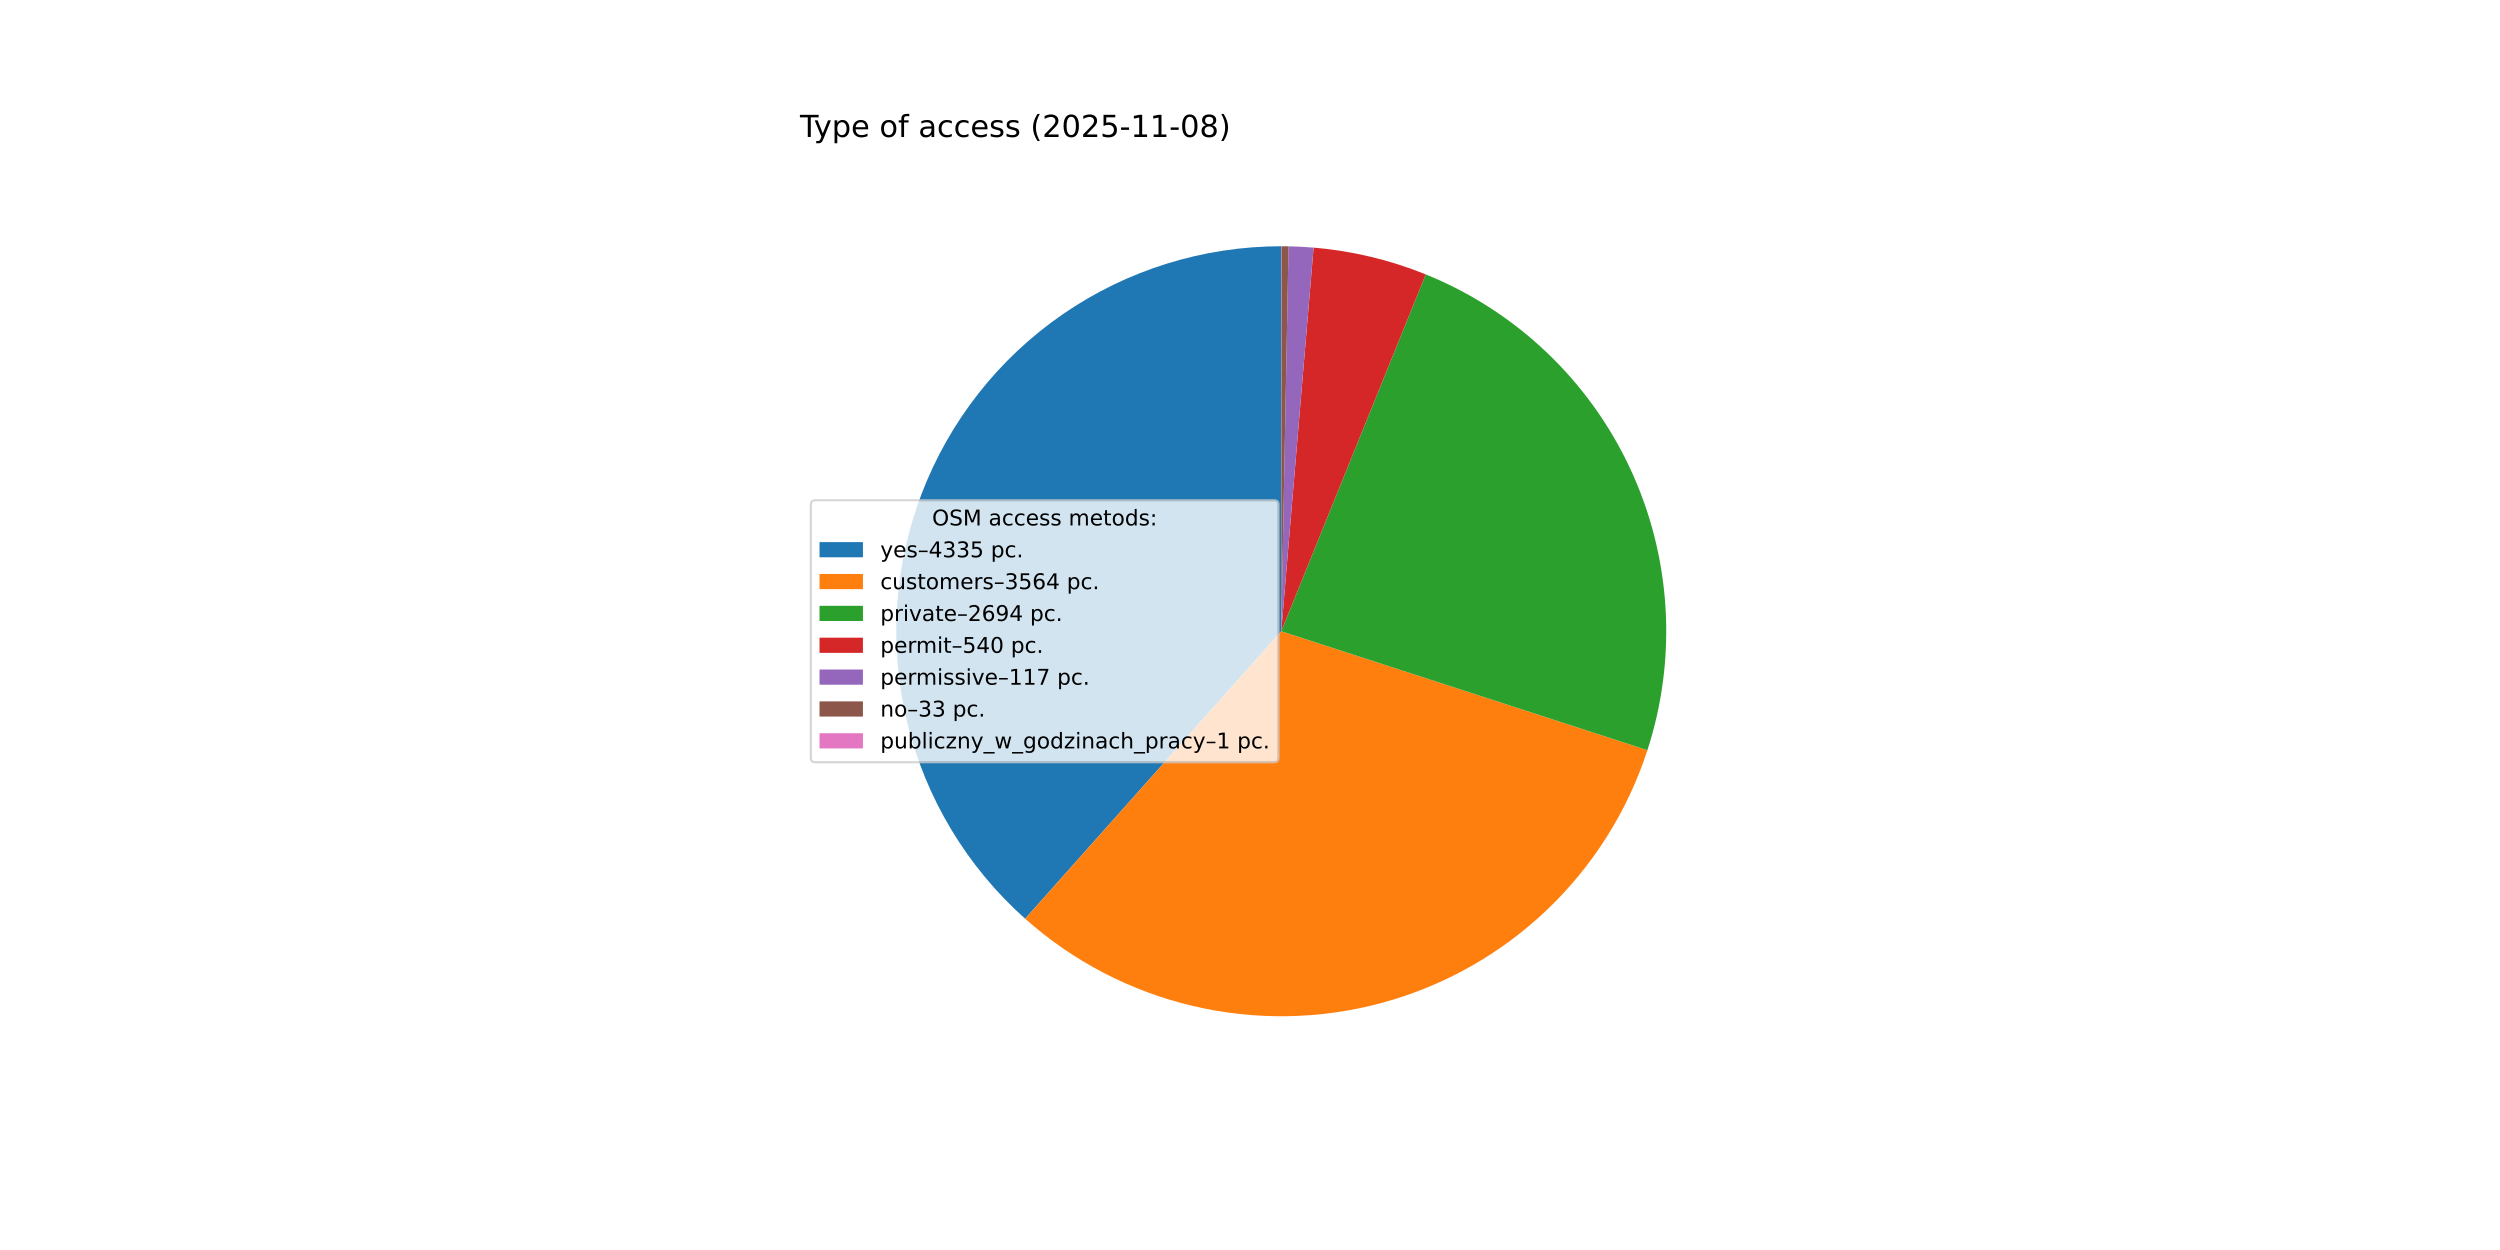
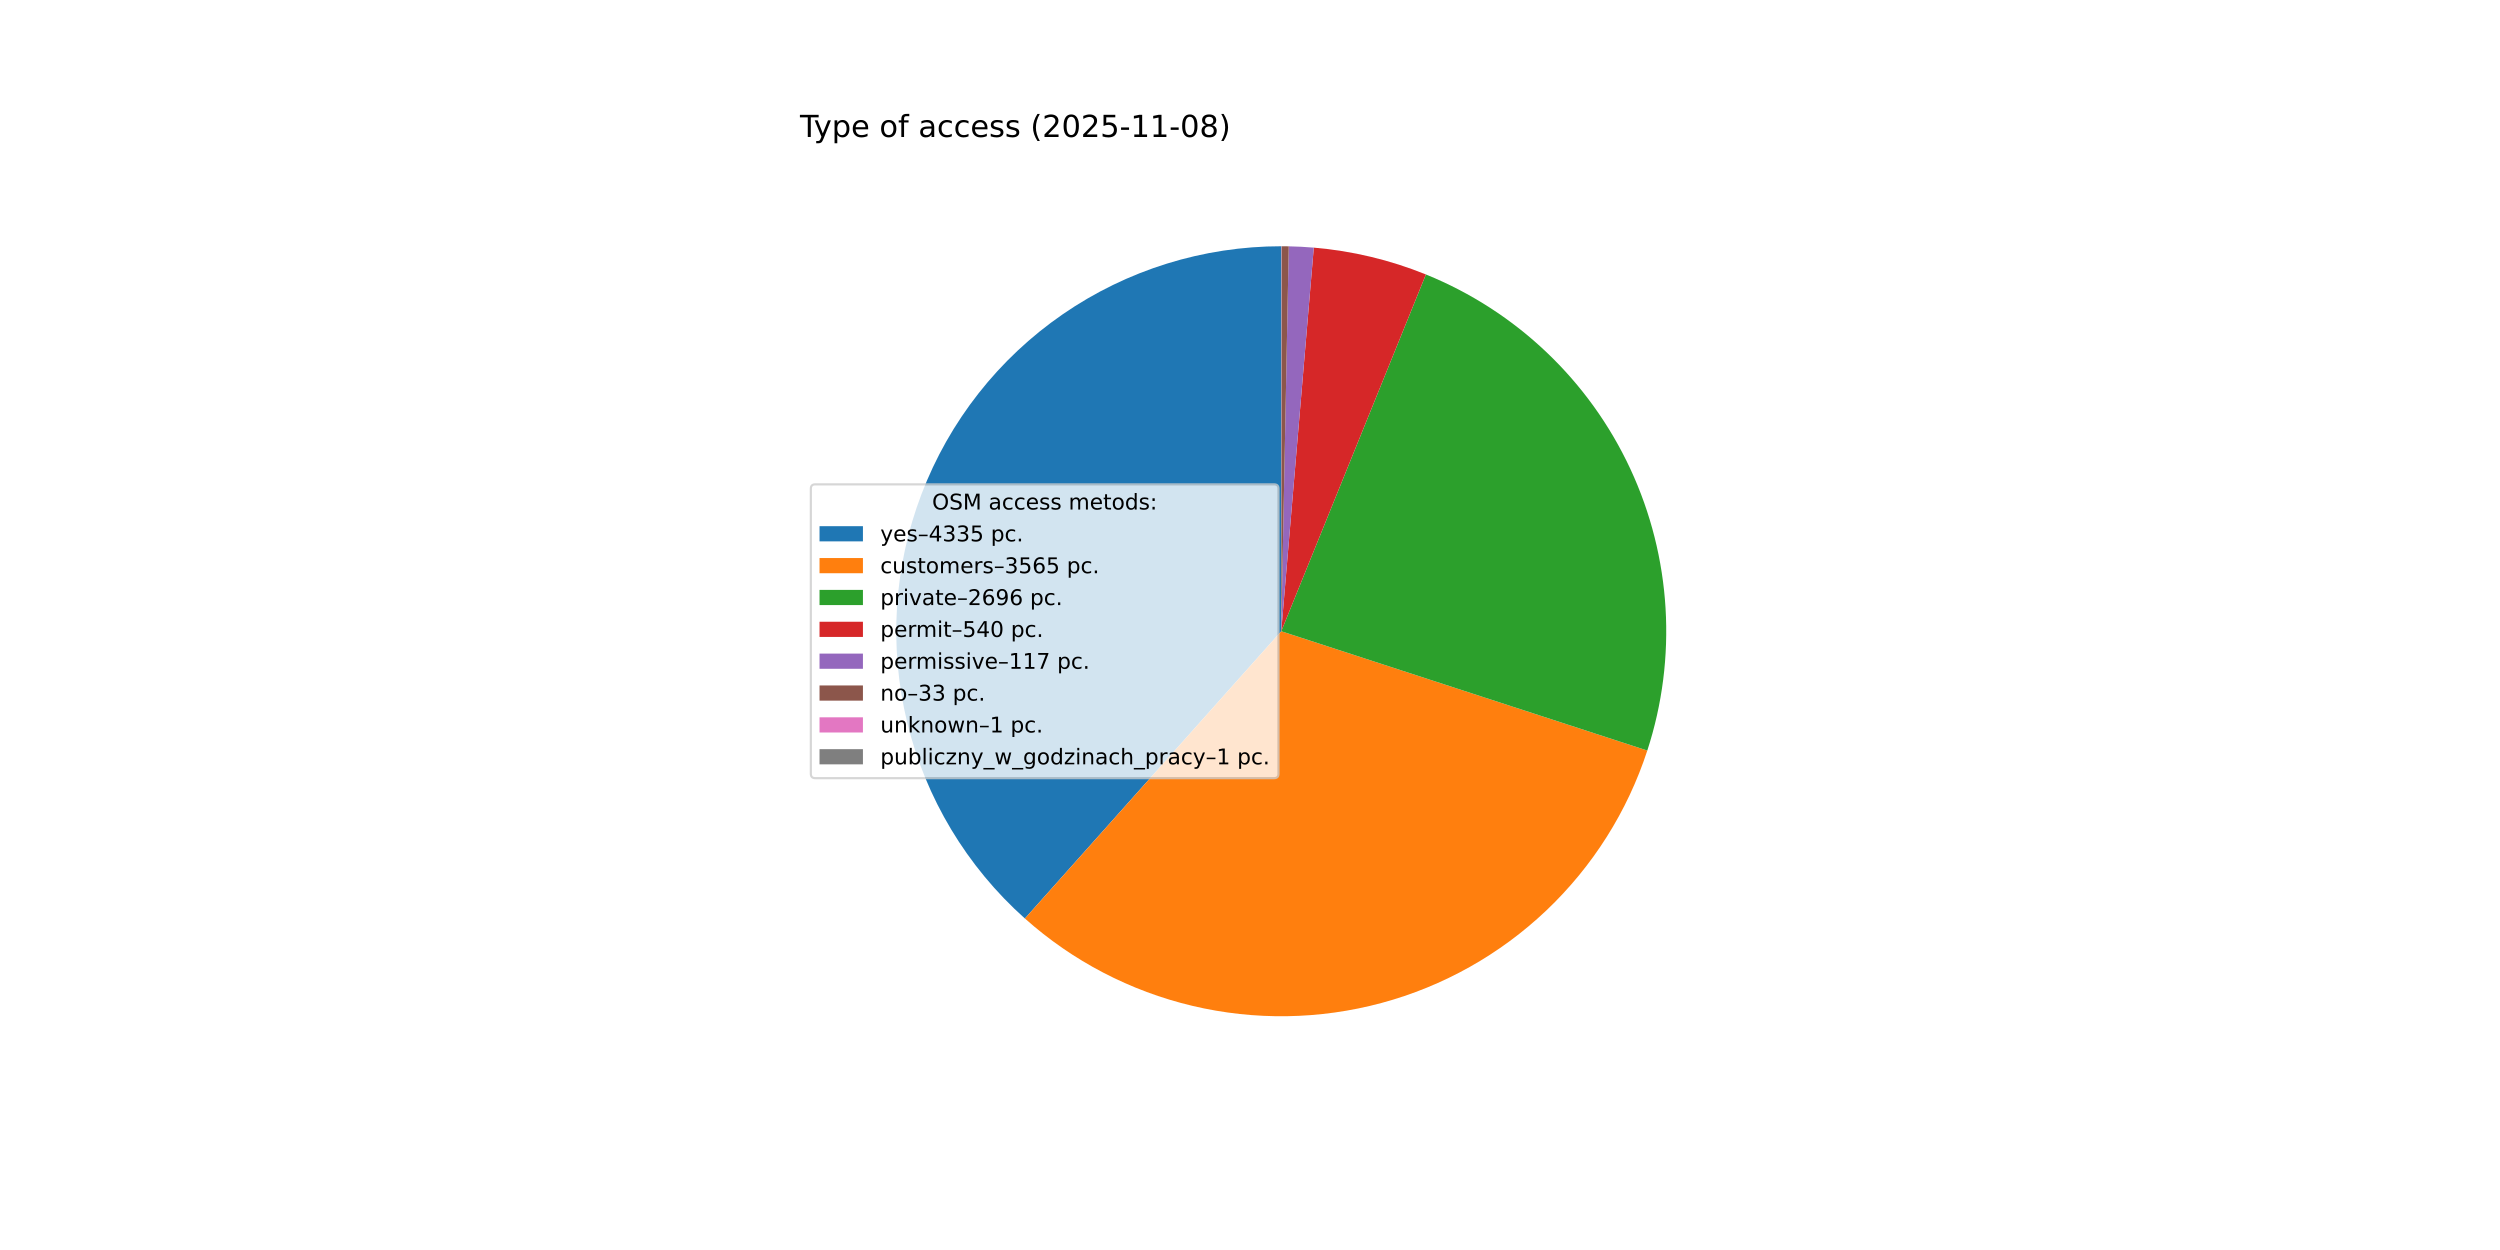
<svg xmlns="http://www.w3.org/2000/svg" xmlns:xlink="http://www.w3.org/1999/xlink" width="1152pt" height="576pt" viewBox="0 0 1152 576" version="1.1">
  <defs>
    <style type="text/css">*{stroke-linejoin: round; stroke-linecap: butt}</style>
  </defs>
  <g id="figure_1">
    <g id="patch_1">
      <path d="M 0 576  L 1152 576  L 1152 0  L 0 0  z " style="fill: #ffffff" />
    </g>
    <g id="axes_1">
      <g id="patch_2">
-         <path d="M 590.4 113.472  C 554.446 113.472 519.327 124.402 489.722 144.806  C 460.118 165.21 437.405 194.139 424.608 227.739  C 411.812 261.34 409.527 298.049 418.059 332.977  C 426.59 367.904 445.542 399.427 472.388 423.344  L 590.4 290.88  z " style="fill: #1f77b4" />
+         <path d="M 590.4 113.472  C 554.458 113.472 519.352 124.394 489.754 144.784  C 460.156 165.175 437.442 194.086 424.635 227.669  C 411.829 261.251 409.526 297.946 418.032 332.866  C 426.538 367.787 445.459 399.311 472.274 423.243  L 590.4 290.88  z " style="fill: #1f77b4" />
      </g>
      <g id="patch_3">
-         <path d="M 472.388 423.344  C 494.406 442.96 520.971 456.78 549.672 463.55  C 578.373 470.32 608.314 469.828 636.778 462.119  C 665.241 454.41 691.338 439.725 712.7 419.396  C 734.062 399.067 750.022 373.73 759.131 345.683  L 590.4 290.88  z " style="fill: #ff7f0e" />
+         <path d="M 472.274 423.243  C 494.274 442.876 520.825 456.718 549.518 463.513  C 578.211 470.308 608.15 469.844 636.619 462.162  C 665.087 454.48 691.196 439.82 712.576 419.514  C 733.956 399.207 749.939 373.887 759.076 345.852  L 590.4 290.88  z " style="fill: #ff7f0e" />
      </g>
      <g id="patch_4">
-         <path d="M 759.131 345.683  C 772.991 303.01 770.16 256.629 751.212 215.959  C 732.264 175.289 698.575 143.283 656.988 126.443  L 590.4 290.88  z " style="fill: #2ca02c" />
+         <path d="M 759.076 345.852  C 772.984 303.176 770.191 256.773 751.265 216.073  C 732.338 175.374 698.654 143.336 657.058 126.471  L 590.4 290.88  z " style="fill: #2ca02c" />
      </g>
      <g id="patch_5">
-         <path d="M 656.988 126.443  C 648.744 123.104 640.26 120.39 631.608 118.324  C 622.957 116.258 614.162 114.846 605.299 114.099  L 590.4 290.88  z " style="fill: #d62728" />
+         <path d="M 657.058 126.471  C 648.817 123.13 640.338 120.413 631.69 118.344  C 623.043 116.274 614.252 114.858 605.392 114.107  L 590.4 290.88  z " style="fill: #d62728" />
      </g>
      <g id="patch_6">
-         <path d="M 605.299 114.099  C 603.379 113.937 601.457 113.806 599.533 113.707  C 597.61 113.608 595.684 113.54 593.758 113.504  L 590.4 290.88  z " style="fill: #9467bd" />
+         <path d="M 605.392 114.107  C 603.473 113.944 601.552 113.812 599.629 113.712  C 597.706 113.612 595.781 113.543 593.856 113.506  L 590.4 290.88  z " style="fill: #9467bd" />
      </g>
      <g id="patch_7">
-         <path d="M 593.758 113.504  C 593.215 113.493 592.672 113.486 592.129 113.48  C 591.585 113.475 591.042 113.472 590.499 113.472  L 590.4 290.88  z " style="fill: #8c564b" />
+         <path d="M 593.856 113.506  C 593.313 113.495 592.77 113.487 592.227 113.481  C 591.684 113.476 591.14 113.473 590.597 113.472  L 590.4 290.88  z " style="fill: #8c564b" />
      </g>
      <g id="patch_8">
-         <path d="M 590.499 113.472  C 590.482 113.472 590.466 113.472 590.449 113.472  C 590.433 113.472 590.416 113.472 590.4 113.472  L 590.4 290.88  z " style="fill: #e377c2" />
+         <path d="M 590.597 113.472  C 590.581 113.472 590.564 113.472 590.548 113.472  C 590.532 113.472 590.515 113.472 590.499 113.472  L 590.4 290.88  z " style="fill: #e377c2" />
+       </g>
+       <g id="patch_9">
+         <path d="M 590.499 113.472  C 590.482 113.472 590.466 113.472 590.449 113.472  C 590.433 113.472 590.416 113.472 590.4 113.472  L 590.4 290.88  z " style="fill: #7f7f7f" />
      </g>
      <g id="matplotlib.axis_1" />
      <g id="matplotlib.axis_2" />
      <g id="text_1">
        <g transform="translate(368.64 63.12) scale(0.14 -0.14)">
          <defs>
            <path id="DejaVuSans-54" d="M -19 4666  L 3928 4666  L 3928 4134  L 2272 4134  L 2272 0  L 1638 0  L 1638 4134  L -19 4134  L -19 4666  z " transform="scale(0.015625)" />
            <path id="DejaVuSans-79" d="M 2059 -325  Q 1816 -950 1584 -1140  Q 1353 -1331 966 -1331  L 506 -1331  L 506 -850  L 844 -850  Q 1081 -850 1212 -737  Q 1344 -625 1503 -206  L 1606 56  L 191 3500  L 800 3500  L 1894 763  L 2988 3500  L 3597 3500  L 2059 -325  z " transform="scale(0.015625)" />
            <path id="DejaVuSans-70" d="M 1159 525  L 1159 -1331  L 581 -1331  L 581 3500  L 1159 3500  L 1159 2969  Q 1341 3281 1617 3432  Q 1894 3584 2278 3584  Q 2916 3584 3314 3078  Q 3713 2572 3713 1747  Q 3713 922 3314 415  Q 2916 -91 2278 -91  Q 1894 -91 1617 61  Q 1341 213 1159 525  z M 3116 1747  Q 3116 2381 2855 2742  Q 2594 3103 2138 3103  Q 1681 3103 1420 2742  Q 1159 2381 1159 1747  Q 1159 1113 1420 752  Q 1681 391 2138 391  Q 2594 391 2855 752  Q 3116 1113 3116 1747  z " transform="scale(0.015625)" />
            <path id="DejaVuSans-65" d="M 3597 1894  L 3597 1613  L 953 1613  Q 991 1019 1311 708  Q 1631 397 2203 397  Q 2534 397 2845 478  Q 3156 559 3463 722  L 3463 178  Q 3153 47 2828 -22  Q 2503 -91 2169 -91  Q 1331 -91 842 396  Q 353 884 353 1716  Q 353 2575 817 3079  Q 1281 3584 2069 3584  Q 2775 3584 3186 3129  Q 3597 2675 3597 1894  z M 3022 2063  Q 3016 2534 2758 2815  Q 2500 3097 2075 3097  Q 1594 3097 1305 2825  Q 1016 2553 972 2059  L 3022 2063  z " transform="scale(0.015625)" />
            <path id="DejaVuSans-20" transform="scale(0.015625)" />
            <path id="DejaVuSans-6f" d="M 1959 3097  Q 1497 3097 1228 2736  Q 959 2375 959 1747  Q 959 1119 1226 758  Q 1494 397 1959 397  Q 2419 397 2687 759  Q 2956 1122 2956 1747  Q 2956 2369 2687 2733  Q 2419 3097 1959 3097  z M 1959 3584  Q 2709 3584 3137 3096  Q 3566 2609 3566 1747  Q 3566 888 3137 398  Q 2709 -91 1959 -91  Q 1206 -91 779 398  Q 353 888 353 1747  Q 353 2609 779 3096  Q 1206 3584 1959 3584  z " transform="scale(0.015625)" />
            <path id="DejaVuSans-66" d="M 2375 4863  L 2375 4384  L 1825 4384  Q 1516 4384 1395 4259  Q 1275 4134 1275 3809  L 1275 3500  L 2222 3500  L 2222 3053  L 1275 3053  L 1275 0  L 697 0  L 697 3053  L 147 3053  L 147 3500  L 697 3500  L 697 3744  Q 697 4328 969 4595  Q 1241 4863 1831 4863  L 2375 4863  z " transform="scale(0.015625)" />
            <path id="DejaVuSans-61" d="M 2194 1759  Q 1497 1759 1228 1600  Q 959 1441 959 1056  Q 959 750 1161 570  Q 1363 391 1709 391  Q 2188 391 2477 730  Q 2766 1069 2766 1631  L 2766 1759  L 2194 1759  z M 3341 1997  L 3341 0  L 2766 0  L 2766 531  Q 2569 213 2275 61  Q 1981 -91 1556 -91  Q 1019 -91 701 211  Q 384 513 384 1019  Q 384 1609 779 1909  Q 1175 2209 1959 2209  L 2766 2209  L 2766 2266  Q 2766 2663 2505 2880  Q 2244 3097 1772 3097  Q 1472 3097 1187 3025  Q 903 2953 641 2809  L 641 3341  Q 956 3463 1253 3523  Q 1550 3584 1831 3584  Q 2591 3584 2966 3190  Q 3341 2797 3341 1997  z " transform="scale(0.015625)" />
            <path id="DejaVuSans-63" d="M 3122 3366  L 3122 2828  Q 2878 2963 2633 3030  Q 2388 3097 2138 3097  Q 1578 3097 1268 2742  Q 959 2388 959 1747  Q 959 1106 1268 751  Q 1578 397 2138 397  Q 2388 397 2633 464  Q 2878 531 3122 666  L 3122 134  Q 2881 22 2623 -34  Q 2366 -91 2075 -91  Q 1284 -91 818 406  Q 353 903 353 1747  Q 353 2603 823 3093  Q 1294 3584 2113 3584  Q 2378 3584 2631 3529  Q 2884 3475 3122 3366  z " transform="scale(0.015625)" />
            <path id="DejaVuSans-73" d="M 2834 3397  L 2834 2853  Q 2591 2978 2328 3040  Q 2066 3103 1784 3103  Q 1356 3103 1142 2972  Q 928 2841 928 2578  Q 928 2378 1081 2264  Q 1234 2150 1697 2047  L 1894 2003  Q 2506 1872 2764 1633  Q 3022 1394 3022 966  Q 3022 478 2636 193  Q 2250 -91 1575 -91  Q 1294 -91 989 -36  Q 684 19 347 128  L 347 722  Q 666 556 975 473  Q 1284 391 1588 391  Q 1994 391 2212 530  Q 2431 669 2431 922  Q 2431 1156 2273 1281  Q 2116 1406 1581 1522  L 1381 1569  Q 847 1681 609 1914  Q 372 2147 372 2553  Q 372 3047 722 3315  Q 1072 3584 1716 3584  Q 2034 3584 2315 3537  Q 2597 3491 2834 3397  z " transform="scale(0.015625)" />
            <path id="DejaVuSans-28" d="M 1984 4856  Q 1566 4138 1362 3434  Q 1159 2731 1159 2009  Q 1159 1288 1364 580  Q 1569 -128 1984 -844  L 1484 -844  Q 1016 -109 783 600  Q 550 1309 550 2009  Q 550 2706 781 3412  Q 1013 4119 1484 4856  L 1984 4856  z " transform="scale(0.015625)" />
            <path id="DejaVuSans-32" d="M 1228 531  L 3431 531  L 3431 0  L 469 0  L 469 531  Q 828 903 1448 1529  Q 2069 2156 2228 2338  Q 2531 2678 2651 2914  Q 2772 3150 2772 3378  Q 2772 3750 2511 3984  Q 2250 4219 1831 4219  Q 1534 4219 1204 4116  Q 875 4013 500 3803  L 500 4441  Q 881 4594 1212 4672  Q 1544 4750 1819 4750  Q 2544 4750 2975 4387  Q 3406 4025 3406 3419  Q 3406 3131 3298 2873  Q 3191 2616 2906 2266  Q 2828 2175 2409 1742  Q 1991 1309 1228 531  z " transform="scale(0.015625)" />
            <path id="DejaVuSans-30" d="M 2034 4250  Q 1547 4250 1301 3770  Q 1056 3291 1056 2328  Q 1056 1369 1301 889  Q 1547 409 2034 409  Q 2525 409 2770 889  Q 3016 1369 3016 2328  Q 3016 3291 2770 3770  Q 2525 4250 2034 4250  z M 2034 4750  Q 2819 4750 3233 4129  Q 3647 3509 3647 2328  Q 3647 1150 3233 529  Q 2819 -91 2034 -91  Q 1250 -91 836 529  Q 422 1150 422 2328  Q 422 3509 836 4129  Q 1250 4750 2034 4750  z " transform="scale(0.015625)" />
            <path id="DejaVuSans-35" d="M 691 4666  L 3169 4666  L 3169 4134  L 1269 4134  L 1269 2991  Q 1406 3038 1543 3061  Q 1681 3084 1819 3084  Q 2600 3084 3056 2656  Q 3513 2228 3513 1497  Q 3513 744 3044 326  Q 2575 -91 1722 -91  Q 1428 -91 1123 -41  Q 819 9 494 109  L 494 744  Q 775 591 1075 516  Q 1375 441 1709 441  Q 2250 441 2565 725  Q 2881 1009 2881 1497  Q 2881 1984 2565 2268  Q 2250 2553 1709 2553  Q 1456 2553 1204 2497  Q 953 2441 691 2322  L 691 4666  z " transform="scale(0.015625)" />
            <path id="DejaVuSans-2d" d="M 313 2009  L 1997 2009  L 1997 1497  L 313 1497  L 313 2009  z " transform="scale(0.015625)" />
            <path id="DejaVuSans-31" d="M 794 531  L 1825 531  L 1825 4091  L 703 3866  L 703 4441  L 1819 4666  L 2450 4666  L 2450 531  L 3481 531  L 3481 0  L 794 0  L 794 531  z " transform="scale(0.015625)" />
            <path id="DejaVuSans-38" d="M 2034 2216  Q 1584 2216 1326 1975  Q 1069 1734 1069 1313  Q 1069 891 1326 650  Q 1584 409 2034 409  Q 2484 409 2743 651  Q 3003 894 3003 1313  Q 3003 1734 2745 1975  Q 2488 2216 2034 2216  z M 1403 2484  Q 997 2584 770 2862  Q 544 3141 544 3541  Q 544 4100 942 4425  Q 1341 4750 2034 4750  Q 2731 4750 3128 4425  Q 3525 4100 3525 3541  Q 3525 3141 3298 2862  Q 3072 2584 2669 2484  Q 3125 2378 3379 2068  Q 3634 1759 3634 1313  Q 3634 634 3220 271  Q 2806 -91 2034 -91  Q 1263 -91 848 271  Q 434 634 434 1313  Q 434 1759 690 2068  Q 947 2378 1403 2484  z M 1172 3481  Q 1172 3119 1398 2916  Q 1625 2713 2034 2713  Q 2441 2713 2670 2916  Q 2900 3119 2900 3481  Q 2900 3844 2670 4047  Q 2441 4250 2034 4250  Q 1625 4250 1398 4047  Q 1172 3844 1172 3481  z " transform="scale(0.015625)" />
            <path id="DejaVuSans-29" d="M 513 4856  L 1013 4856  Q 1481 4119 1714 3412  Q 1947 2706 1947 2009  Q 1947 1309 1714 600  Q 1481 -109 1013 -844  L 513 -844  Q 928 -128 1133 580  Q 1338 1288 1338 2009  Q 1338 2731 1133 3434  Q 928 4138 513 4856  z " transform="scale(0.015625)" />
          </defs>
          <use xlink:href="#DejaVuSans-54" />
          <use xlink:href="#DejaVuSans-79" x="45.459" />
          <use xlink:href="#DejaVuSans-70" x="104.639" />
          <use xlink:href="#DejaVuSans-65" x="168.115" />
          <use xlink:href="#DejaVuSans-20" x="229.639" />
          <use xlink:href="#DejaVuSans-6f" x="261.426" />
          <use xlink:href="#DejaVuSans-66" x="322.607" />
          <use xlink:href="#DejaVuSans-20" x="357.812" />
          <use xlink:href="#DejaVuSans-61" x="389.6" />
          <use xlink:href="#DejaVuSans-63" x="450.879" />
          <use xlink:href="#DejaVuSans-63" x="505.859" />
          <use xlink:href="#DejaVuSans-65" x="560.84" />
          <use xlink:href="#DejaVuSans-73" x="622.363" />
          <use xlink:href="#DejaVuSans-73" x="674.463" />
          <use xlink:href="#DejaVuSans-20" x="726.562" />
          <use xlink:href="#DejaVuSans-28" x="758.35" />
          <use xlink:href="#DejaVuSans-32" x="797.363" />
          <use xlink:href="#DejaVuSans-30" x="860.986" />
          <use xlink:href="#DejaVuSans-32" x="924.609" />
          <use xlink:href="#DejaVuSans-35" x="988.232" />
          <use xlink:href="#DejaVuSans-2d" x="1051.855" />
          <use xlink:href="#DejaVuSans-31" x="1087.939" />
          <use xlink:href="#DejaVuSans-31" x="1151.562" />
          <use xlink:href="#DejaVuSans-2d" x="1215.186" />
          <use xlink:href="#DejaVuSans-30" x="1251.27" />
          <use xlink:href="#DejaVuSans-38" x="1314.893" />
          <use xlink:href="#DejaVuSans-29" x="1378.516" />
        </g>
      </g>
      <g id="legend_1">
-         <g id="patch_9">
-           <path d="M 375.64 351.232  L 587.126 351.232  Q 589.126 351.232 589.126 349.232  L 589.126 232.528  Q 589.126 230.528 587.126 230.528  L 375.64 230.528  Q 373.64 230.528 373.64 232.528  L 373.64 349.232  Q 373.64 351.232 375.64 351.232  z " style="fill: #ffffff; opacity: 0.8; stroke: #cccccc; stroke-linejoin: miter" />
+         <g id="patch_10">
+           <path d="M 375.64 358.571  L 587.126 358.571  Q 589.126 358.571 589.126 356.571  L 589.126 225.189  Q 589.126 223.189 587.126 223.189  L 375.64 223.189  Q 373.64 223.189 373.64 225.189  L 373.64 356.571  Q 373.64 358.571 375.64 358.571  z " style="fill: #ffffff; opacity: 0.8; stroke: #cccccc; stroke-linejoin: miter" />
        </g>
        <g id="text_2">
-           <g transform="translate(429.5025 242.1269) scale(0.1 -0.1)">
+           <g transform="translate(429.5025 234.7878) scale(0.1 -0.1)">
            <defs>
              <path id="DejaVuSans-4f" d="M 2522 4238  Q 1834 4238 1429 3725  Q 1025 3213 1025 2328  Q 1025 1447 1429 934  Q 1834 422 2522 422  Q 3209 422 3611 934  Q 4013 1447 4013 2328  Q 4013 3213 3611 3725  Q 3209 4238 2522 4238  z M 2522 4750  Q 3503 4750 4090 4092  Q 4678 3434 4678 2328  Q 4678 1225 4090 567  Q 3503 -91 2522 -91  Q 1538 -91 948 565  Q 359 1222 359 2328  Q 359 3434 948 4092  Q 1538 4750 2522 4750  z " transform="scale(0.015625)" />
              <path id="DejaVuSans-53" d="M 3425 4513  L 3425 3897  Q 3066 4069 2747 4153  Q 2428 4238 2131 4238  Q 1616 4238 1336 4038  Q 1056 3838 1056 3469  Q 1056 3159 1242 3001  Q 1428 2844 1947 2747  L 2328 2669  Q 3034 2534 3370 2195  Q 3706 1856 3706 1288  Q 3706 609 3251 259  Q 2797 -91 1919 -91  Q 1588 -91 1214 -16  Q 841 59 441 206  L 441 856  Q 825 641 1194 531  Q 1563 422 1919 422  Q 2459 422 2753 634  Q 3047 847 3047 1241  Q 3047 1584 2836 1778  Q 2625 1972 2144 2069  L 1759 2144  Q 1053 2284 737 2584  Q 422 2884 422 3419  Q 422 4038 858 4394  Q 1294 4750 2059 4750  Q 2388 4750 2728 4690  Q 3069 4631 3425 4513  z " transform="scale(0.015625)" />
              <path id="DejaVuSans-4d" d="M 628 4666  L 1569 4666  L 2759 1491  L 3956 4666  L 4897 4666  L 4897 0  L 4281 0  L 4281 4097  L 3078 897  L 2444 897  L 1241 4097  L 1241 0  L 628 0  L 628 4666  z " transform="scale(0.015625)" />
              <path id="DejaVuSans-6d" d="M 3328 2828  Q 3544 3216 3844 3400  Q 4144 3584 4550 3584  Q 5097 3584 5394 3201  Q 5691 2819 5691 2113  L 5691 0  L 5113 0  L 5113 2094  Q 5113 2597 4934 2840  Q 4756 3084 4391 3084  Q 3944 3084 3684 2787  Q 3425 2491 3425 1978  L 3425 0  L 2847 0  L 2847 2094  Q 2847 2600 2669 2842  Q 2491 3084 2119 3084  Q 1678 3084 1418 2786  Q 1159 2488 1159 1978  L 1159 0  L 581 0  L 581 3500  L 1159 3500  L 1159 2956  Q 1356 3278 1631 3431  Q 1906 3584 2284 3584  Q 2666 3584 2933 3390  Q 3200 3197 3328 2828  z " transform="scale(0.015625)" />
              <path id="DejaVuSans-74" d="M 1172 4494  L 1172 3500  L 2356 3500  L 2356 3053  L 1172 3053  L 1172 1153  Q 1172 725 1289 603  Q 1406 481 1766 481  L 2356 481  L 2356 0  L 1766 0  Q 1100 0 847 248  Q 594 497 594 1153  L 594 3053  L 172 3053  L 172 3500  L 594 3500  L 594 4494  L 1172 4494  z " transform="scale(0.015625)" />
              <path id="DejaVuSans-64" d="M 2906 2969  L 2906 4863  L 3481 4863  L 3481 0  L 2906 0  L 2906 525  Q 2725 213 2448 61  Q 2172 -91 1784 -91  Q 1150 -91 751 415  Q 353 922 353 1747  Q 353 2572 751 3078  Q 1150 3584 1784 3584  Q 2172 3584 2448 3432  Q 2725 3281 2906 2969  z M 947 1747  Q 947 1113 1208 752  Q 1469 391 1925 391  Q 2381 391 2643 752  Q 2906 1113 2906 1747  Q 2906 2381 2643 2742  Q 2381 3103 1925 3103  Q 1469 3103 1208 2742  Q 947 2381 947 1747  z " transform="scale(0.015625)" />
              <path id="DejaVuSans-3a" d="M 750 794  L 1409 794  L 1409 0  L 750 0  L 750 794  z M 750 3309  L 1409 3309  L 1409 2516  L 750 2516  L 750 3309  z " transform="scale(0.015625)" />
            </defs>
            <use xlink:href="#DejaVuSans-4f" />
            <use xlink:href="#DejaVuSans-53" x="78.711" />
            <use xlink:href="#DejaVuSans-4d" x="142.188" />
            <use xlink:href="#DejaVuSans-20" x="228.467" />
            <use xlink:href="#DejaVuSans-61" x="260.254" />
            <use xlink:href="#DejaVuSans-63" x="321.533" />
            <use xlink:href="#DejaVuSans-63" x="376.514" />
            <use xlink:href="#DejaVuSans-65" x="431.494" />
            <use xlink:href="#DejaVuSans-73" x="493.018" />
            <use xlink:href="#DejaVuSans-73" x="545.117" />
            <use xlink:href="#DejaVuSans-20" x="597.217" />
            <use xlink:href="#DejaVuSans-6d" x="629.004" />
            <use xlink:href="#DejaVuSans-65" x="726.416" />
            <use xlink:href="#DejaVuSans-74" x="787.939" />
            <use xlink:href="#DejaVuSans-6f" x="827.148" />
            <use xlink:href="#DejaVuSans-64" x="888.33" />
            <use xlink:href="#DejaVuSans-73" x="951.807" />
            <use xlink:href="#DejaVuSans-3a" x="1003.906" />
          </g>
        </g>
-         <g id="patch_10">
-           <path d="M 377.64 256.805  L 397.64 256.805  L 397.64 249.805  L 377.64 249.805  z " style="fill: #1f77b4" />
+         <g id="patch_11">
+           <path d="M 377.64 249.466  L 397.64 249.466  L 397.64 242.466  L 377.64 242.466  z " style="fill: #1f77b4" />
        </g>
        <g id="text_3">
-           <g transform="translate(405.64 256.805) scale(0.1 -0.1)">
+           <g transform="translate(405.64 249.4659) scale(0.1 -0.1)">
            <defs>
              <path id="DejaVuSans-2013" d="M 313 1978  L 2888 1978  L 2888 1528  L 313 1528  L 313 1978  z " transform="scale(0.015625)" />
              <path id="DejaVuSans-34" d="M 2419 4116  L 825 1625  L 2419 1625  L 2419 4116  z M 2253 4666  L 3047 4666  L 3047 1625  L 3713 1625  L 3713 1100  L 3047 1100  L 3047 0  L 2419 0  L 2419 1100  L 313 1100  L 313 1709  L 2253 4666  z " transform="scale(0.015625)" />
              <path id="DejaVuSans-33" d="M 2597 2516  Q 3050 2419 3304 2112  Q 3559 1806 3559 1356  Q 3559 666 3084 287  Q 2609 -91 1734 -91  Q 1441 -91 1130 -33  Q 819 25 488 141  L 488 750  Q 750 597 1062 519  Q 1375 441 1716 441  Q 2309 441 2620 675  Q 2931 909 2931 1356  Q 2931 1769 2642 2001  Q 2353 2234 1838 2234  L 1294 2234  L 1294 2753  L 1863 2753  Q 2328 2753 2575 2939  Q 2822 3125 2822 3475  Q 2822 3834 2567 4026  Q 2313 4219 1838 4219  Q 1578 4219 1281 4162  Q 984 4106 628 3988  L 628 4550  Q 988 4650 1302 4700  Q 1616 4750 1894 4750  Q 2613 4750 3031 4423  Q 3450 4097 3450 3541  Q 3450 3153 3228 2886  Q 3006 2619 2597 2516  z " transform="scale(0.015625)" />
              <path id="DejaVuSans-2e" d="M 684 794  L 1344 794  L 1344 0  L 684 0  L 684 794  z " transform="scale(0.015625)" />
            </defs>
            <use xlink:href="#DejaVuSans-79" />
            <use xlink:href="#DejaVuSans-65" x="59.18" />
            <use xlink:href="#DejaVuSans-73" x="120.703" />
            <use xlink:href="#DejaVuSans-2013" x="172.803" />
            <use xlink:href="#DejaVuSans-34" x="222.803" />
            <use xlink:href="#DejaVuSans-33" x="286.426" />
            <use xlink:href="#DejaVuSans-33" x="350.049" />
            <use xlink:href="#DejaVuSans-35" x="413.672" />
            <use xlink:href="#DejaVuSans-20" x="477.295" />
            <use xlink:href="#DejaVuSans-70" x="509.082" />
            <use xlink:href="#DejaVuSans-63" x="572.559" />
            <use xlink:href="#DejaVuSans-2e" x="627.539" />
          </g>
        </g>
-         <g id="patch_11">
-           <path d="M 377.64 271.483  L 397.64 271.483  L 397.64 264.483  L 377.64 264.483  z " style="fill: #ff7f0e" />
+         <g id="patch_12">
+           <path d="M 377.64 264.144  L 397.64 264.144  L 397.64 257.144  L 377.64 257.144  z " style="fill: #ff7f0e" />
        </g>
        <g id="text_4">
-           <g transform="translate(405.64 271.4831) scale(0.1 -0.1)">
+           <g transform="translate(405.64 264.1441) scale(0.1 -0.1)">
            <defs>
              <path id="DejaVuSans-75" d="M 544 1381  L 544 3500  L 1119 3500  L 1119 1403  Q 1119 906 1312 657  Q 1506 409 1894 409  Q 2359 409 2629 706  Q 2900 1003 2900 1516  L 2900 3500  L 3475 3500  L 3475 0  L 2900 0  L 2900 538  Q 2691 219 2414 64  Q 2138 -91 1772 -91  Q 1169 -91 856 284  Q 544 659 544 1381  z M 1991 3584  L 1991 3584  z " transform="scale(0.015625)" />
              <path id="DejaVuSans-72" d="M 2631 2963  Q 2534 3019 2420 3045  Q 2306 3072 2169 3072  Q 1681 3072 1420 2755  Q 1159 2438 1159 1844  L 1159 0  L 581 0  L 581 3500  L 1159 3500  L 1159 2956  Q 1341 3275 1631 3429  Q 1922 3584 2338 3584  Q 2397 3584 2469 3576  Q 2541 3569 2628 3553  L 2631 2963  z " transform="scale(0.015625)" />
              <path id="DejaVuSans-36" d="M 2113 2584  Q 1688 2584 1439 2293  Q 1191 2003 1191 1497  Q 1191 994 1439 701  Q 1688 409 2113 409  Q 2538 409 2786 701  Q 3034 994 3034 1497  Q 3034 2003 2786 2293  Q 2538 2584 2113 2584  z M 3366 4563  L 3366 3988  Q 3128 4100 2886 4159  Q 2644 4219 2406 4219  Q 1781 4219 1451 3797  Q 1122 3375 1075 2522  Q 1259 2794 1537 2939  Q 1816 3084 2150 3084  Q 2853 3084 3261 2657  Q 3669 2231 3669 1497  Q 3669 778 3244 343  Q 2819 -91 2113 -91  Q 1303 -91 875 529  Q 447 1150 447 2328  Q 447 3434 972 4092  Q 1497 4750 2381 4750  Q 2619 4750 2861 4703  Q 3103 4656 3366 4563  z " transform="scale(0.015625)" />
            </defs>
            <use xlink:href="#DejaVuSans-63" />
            <use xlink:href="#DejaVuSans-75" x="54.98" />
            <use xlink:href="#DejaVuSans-73" x="118.359" />
            <use xlink:href="#DejaVuSans-74" x="170.459" />
            <use xlink:href="#DejaVuSans-6f" x="209.668" />
            <use xlink:href="#DejaVuSans-6d" x="270.85" />
            <use xlink:href="#DejaVuSans-65" x="368.262" />
            <use xlink:href="#DejaVuSans-72" x="429.785" />
            <use xlink:href="#DejaVuSans-73" x="470.898" />
            <use xlink:href="#DejaVuSans-2013" x="522.998" />
            <use xlink:href="#DejaVuSans-33" x="572.998" />
            <use xlink:href="#DejaVuSans-35" x="636.621" />
            <use xlink:href="#DejaVuSans-36" x="700.244" />
-             <use xlink:href="#DejaVuSans-34" x="763.867" />
+             <use xlink:href="#DejaVuSans-35" x="763.867" />
            <use xlink:href="#DejaVuSans-20" x="827.49" />
            <use xlink:href="#DejaVuSans-70" x="859.277" />
            <use xlink:href="#DejaVuSans-63" x="922.754" />
            <use xlink:href="#DejaVuSans-2e" x="977.734" />
          </g>
        </g>
-         <g id="patch_12">
-           <path d="M 377.64 286.161  L 397.64 286.161  L 397.64 279.161  L 377.64 279.161  z " style="fill: #2ca02c" />
+         <g id="patch_13">
+           <path d="M 377.64 278.822  L 397.64 278.822  L 397.64 271.822  L 377.64 271.822  z " style="fill: #2ca02c" />
        </g>
        <g id="text_5">
-           <g transform="translate(405.64 286.1612) scale(0.1 -0.1)">
+           <g transform="translate(405.64 278.8222) scale(0.1 -0.1)">
            <defs>
              <path id="DejaVuSans-69" d="M 603 3500  L 1178 3500  L 1178 0  L 603 0  L 603 3500  z M 603 4863  L 1178 4863  L 1178 4134  L 603 4134  L 603 4863  z " transform="scale(0.015625)" />
              <path id="DejaVuSans-76" d="M 191 3500  L 800 3500  L 1894 563  L 2988 3500  L 3597 3500  L 2284 0  L 1503 0  L 191 3500  z " transform="scale(0.015625)" />
              <path id="DejaVuSans-39" d="M 703 97  L 703 672  Q 941 559 1184 500  Q 1428 441 1663 441  Q 2288 441 2617 861  Q 2947 1281 2994 2138  Q 2813 1869 2534 1725  Q 2256 1581 1919 1581  Q 1219 1581 811 2004  Q 403 2428 403 3163  Q 403 3881 828 4315  Q 1253 4750 1959 4750  Q 2769 4750 3195 4129  Q 3622 3509 3622 2328  Q 3622 1225 3098 567  Q 2575 -91 1691 -91  Q 1453 -91 1209 -44  Q 966 3 703 97  z M 1959 2075  Q 2384 2075 2632 2365  Q 2881 2656 2881 3163  Q 2881 3666 2632 3958  Q 2384 4250 1959 4250  Q 1534 4250 1286 3958  Q 1038 3666 1038 3163  Q 1038 2656 1286 2365  Q 1534 2075 1959 2075  z " transform="scale(0.015625)" />
            </defs>
            <use xlink:href="#DejaVuSans-70" />
            <use xlink:href="#DejaVuSans-72" x="63.477" />
            <use xlink:href="#DejaVuSans-69" x="104.59" />
            <use xlink:href="#DejaVuSans-76" x="132.373" />
            <use xlink:href="#DejaVuSans-61" x="191.553" />
            <use xlink:href="#DejaVuSans-74" x="252.832" />
            <use xlink:href="#DejaVuSans-65" x="292.041" />
            <use xlink:href="#DejaVuSans-2013" x="353.564" />
            <use xlink:href="#DejaVuSans-32" x="403.564" />
            <use xlink:href="#DejaVuSans-36" x="467.188" />
            <use xlink:href="#DejaVuSans-39" x="530.811" />
-             <use xlink:href="#DejaVuSans-34" x="594.434" />
+             <use xlink:href="#DejaVuSans-36" x="594.434" />
            <use xlink:href="#DejaVuSans-20" x="658.057" />
            <use xlink:href="#DejaVuSans-70" x="689.844" />
            <use xlink:href="#DejaVuSans-63" x="753.32" />
            <use xlink:href="#DejaVuSans-2e" x="808.301" />
          </g>
        </g>
-         <g id="patch_13">
-           <path d="M 377.64 300.839  L 397.64 300.839  L 397.64 293.839  L 377.64 293.839  z " style="fill: #d62728" />
+         <g id="patch_14">
+           <path d="M 377.64 293.5  L 397.64 293.5  L 397.64 286.5  L 377.64 286.5  z " style="fill: #d62728" />
        </g>
        <g id="text_6">
-           <g transform="translate(405.64 300.8394) scale(0.1 -0.1)">
+           <g transform="translate(405.64 293.5003) scale(0.1 -0.1)">
            <use xlink:href="#DejaVuSans-70" />
            <use xlink:href="#DejaVuSans-65" x="63.477" />
            <use xlink:href="#DejaVuSans-72" x="125" />
            <use xlink:href="#DejaVuSans-6d" x="164.363" />
            <use xlink:href="#DejaVuSans-69" x="261.775" />
            <use xlink:href="#DejaVuSans-74" x="289.559" />
            <use xlink:href="#DejaVuSans-2013" x="328.768" />
            <use xlink:href="#DejaVuSans-35" x="378.768" />
            <use xlink:href="#DejaVuSans-34" x="442.391" />
            <use xlink:href="#DejaVuSans-30" x="506.014" />
            <use xlink:href="#DejaVuSans-20" x="569.637" />
            <use xlink:href="#DejaVuSans-70" x="601.424" />
            <use xlink:href="#DejaVuSans-63" x="664.9" />
            <use xlink:href="#DejaVuSans-2e" x="719.881" />
          </g>
        </g>
-         <g id="patch_14">
-           <path d="M 377.64 315.517  L 397.64 315.517  L 397.64 308.517  L 377.64 308.517  z " style="fill: #9467bd" />
+         <g id="patch_15">
+           <path d="M 377.64 308.178  L 397.64 308.178  L 397.64 301.178  L 377.64 301.178  z " style="fill: #9467bd" />
        </g>
        <g id="text_7">
-           <g transform="translate(405.64 315.5175) scale(0.1 -0.1)">
+           <g transform="translate(405.64 308.1784) scale(0.1 -0.1)">
            <defs>
              <path id="DejaVuSans-37" d="M 525 4666  L 3525 4666  L 3525 4397  L 1831 0  L 1172 0  L 2766 4134  L 525 4134  L 525 4666  z " transform="scale(0.015625)" />
            </defs>
            <use xlink:href="#DejaVuSans-70" />
            <use xlink:href="#DejaVuSans-65" x="63.477" />
            <use xlink:href="#DejaVuSans-72" x="125" />
            <use xlink:href="#DejaVuSans-6d" x="164.363" />
            <use xlink:href="#DejaVuSans-69" x="261.775" />
            <use xlink:href="#DejaVuSans-73" x="289.559" />
            <use xlink:href="#DejaVuSans-73" x="341.658" />
            <use xlink:href="#DejaVuSans-69" x="393.758" />
            <use xlink:href="#DejaVuSans-76" x="421.541" />
            <use xlink:href="#DejaVuSans-65" x="480.721" />
            <use xlink:href="#DejaVuSans-2013" x="542.244" />
            <use xlink:href="#DejaVuSans-31" x="592.244" />
            <use xlink:href="#DejaVuSans-31" x="655.867" />
            <use xlink:href="#DejaVuSans-37" x="719.49" />
            <use xlink:href="#DejaVuSans-20" x="783.113" />
            <use xlink:href="#DejaVuSans-70" x="814.9" />
            <use xlink:href="#DejaVuSans-63" x="878.377" />
            <use xlink:href="#DejaVuSans-2e" x="933.357" />
          </g>
        </g>
-         <g id="patch_15">
-           <path d="M 377.64 330.196  L 397.64 330.196  L 397.64 323.196  L 377.64 323.196  z " style="fill: #8c564b" />
+         <g id="patch_16">
+           <path d="M 377.64 322.857  L 397.64 322.857  L 397.64 315.857  L 377.64 315.857  z " style="fill: #8c564b" />
        </g>
        <g id="text_8">
-           <g transform="translate(405.64 330.1956) scale(0.1 -0.1)">
+           <g transform="translate(405.64 322.8566) scale(0.1 -0.1)">
            <defs>
              <path id="DejaVuSans-6e" d="M 3513 2113  L 3513 0  L 2938 0  L 2938 2094  Q 2938 2591 2744 2837  Q 2550 3084 2163 3084  Q 1697 3084 1428 2787  Q 1159 2491 1159 1978  L 1159 0  L 581 0  L 581 3500  L 1159 3500  L 1159 2956  Q 1366 3272 1645 3428  Q 1925 3584 2291 3584  Q 2894 3584 3203 3211  Q 3513 2838 3513 2113  z " transform="scale(0.015625)" />
            </defs>
            <use xlink:href="#DejaVuSans-6e" />
            <use xlink:href="#DejaVuSans-6f" x="63.379" />
            <use xlink:href="#DejaVuSans-2013" x="124.561" />
            <use xlink:href="#DejaVuSans-33" x="174.561" />
            <use xlink:href="#DejaVuSans-33" x="238.184" />
            <use xlink:href="#DejaVuSans-20" x="301.807" />
            <use xlink:href="#DejaVuSans-70" x="333.594" />
            <use xlink:href="#DejaVuSans-63" x="397.07" />
            <use xlink:href="#DejaVuSans-2e" x="452.051" />
          </g>
        </g>
-         <g id="patch_16">
-           <path d="M 377.64 344.874  L 397.64 344.874  L 397.64 337.874  L 377.64 337.874  z " style="fill: #e377c2" />
+         <g id="patch_17">
+           <path d="M 377.64 337.535  L 397.64 337.535  L 397.64 330.535  L 377.64 330.535  z " style="fill: #e377c2" />
        </g>
        <g id="text_9">
-           <g transform="translate(405.64 344.8737) scale(0.1 -0.1)">
+           <g transform="translate(405.64 337.5347) scale(0.1 -0.1)">
+             <defs>
+               <path id="DejaVuSans-6b" d="M 581 4863  L 1159 4863  L 1159 1991  L 2875 3500  L 3609 3500  L 1753 1863  L 3688 0  L 2938 0  L 1159 1709  L 1159 0  L 581 0  L 581 4863  z " transform="scale(0.015625)" />
+               <path id="DejaVuSans-77" d="M 269 3500  L 844 3500  L 1563 769  L 2278 3500  L 2956 3500  L 3675 769  L 4391 3500  L 4966 3500  L 4050 0  L 3372 0  L 2619 2869  L 1863 0  L 1184 0  L 269 3500  z " transform="scale(0.015625)" />
+             </defs>
+             <use xlink:href="#DejaVuSans-75" />
+             <use xlink:href="#DejaVuSans-6e" x="63.379" />
+             <use xlink:href="#DejaVuSans-6b" x="126.758" />
+             <use xlink:href="#DejaVuSans-6e" x="184.668" />
+             <use xlink:href="#DejaVuSans-6f" x="248.047" />
+             <use xlink:href="#DejaVuSans-77" x="309.229" />
+             <use xlink:href="#DejaVuSans-6e" x="391.016" />
+             <use xlink:href="#DejaVuSans-2013" x="454.395" />
+             <use xlink:href="#DejaVuSans-31" x="504.395" />
+             <use xlink:href="#DejaVuSans-20" x="568.018" />
+             <use xlink:href="#DejaVuSans-70" x="599.805" />
+             <use xlink:href="#DejaVuSans-63" x="663.281" />
+             <use xlink:href="#DejaVuSans-2e" x="718.262" />
+           </g>
+         </g>
+         <g id="patch_18">
+           <path d="M 377.64 352.213  L 397.64 352.213  L 397.64 345.213  L 377.64 345.213  z " style="fill: #7f7f7f" />
+         </g>
+         <g id="text_10">
+           <g transform="translate(405.64 352.2128) scale(0.1 -0.1)">
            <defs>
              <path id="DejaVuSans-62" d="M 3116 1747  Q 3116 2381 2855 2742  Q 2594 3103 2138 3103  Q 1681 3103 1420 2742  Q 1159 2381 1159 1747  Q 1159 1113 1420 752  Q 1681 391 2138 391  Q 2594 391 2855 752  Q 3116 1113 3116 1747  z M 1159 2969  Q 1341 3281 1617 3432  Q 1894 3584 2278 3584  Q 2916 3584 3314 3078  Q 3713 2572 3713 1747  Q 3713 922 3314 415  Q 2916 -91 2278 -91  Q 1894 -91 1617 61  Q 1341 213 1159 525  L 1159 0  L 581 0  L 581 4863  L 1159 4863  L 1159 2969  z " transform="scale(0.015625)" />
              <path id="DejaVuSans-6c" d="M 603 4863  L 1178 4863  L 1178 0  L 603 0  L 603 4863  z " transform="scale(0.015625)" />
              <path id="DejaVuSans-7a" d="M 353 3500  L 3084 3500  L 3084 2975  L 922 459  L 3084 459  L 3084 0  L 275 0  L 275 525  L 2438 3041  L 353 3041  L 353 3500  z " transform="scale(0.015625)" />
              <path id="DejaVuSans-5f" d="M 3263 -1063  L 3263 -1509  L -63 -1509  L -63 -1063  L 3263 -1063  z " transform="scale(0.015625)" />
-               <path id="DejaVuSans-77" d="M 269 3500  L 844 3500  L 1563 769  L 2278 3500  L 2956 3500  L 3675 769  L 4391 3500  L 4966 3500  L 4050 0  L 3372 0  L 2619 2869  L 1863 0  L 1184 0  L 269 3500  z " transform="scale(0.015625)" />
              <path id="DejaVuSans-67" d="M 2906 1791  Q 2906 2416 2648 2759  Q 2391 3103 1925 3103  Q 1463 3103 1205 2759  Q 947 2416 947 1791  Q 947 1169 1205 825  Q 1463 481 1925 481  Q 2391 481 2648 825  Q 2906 1169 2906 1791  z M 3481 434  Q 3481 -459 3084 -895  Q 2688 -1331 1869 -1331  Q 1566 -1331 1297 -1286  Q 1028 -1241 775 -1147  L 775 -588  Q 1028 -725 1275 -790  Q 1522 -856 1778 -856  Q 2344 -856 2625 -561  Q 2906 -266 2906 331  L 2906 616  Q 2728 306 2450 153  Q 2172 0 1784 0  Q 1141 0 747 490  Q 353 981 353 1791  Q 353 2603 747 3093  Q 1141 3584 1784 3584  Q 2172 3584 2450 3431  Q 2728 3278 2906 2969  L 2906 3500  L 3481 3500  L 3481 434  z " transform="scale(0.015625)" />
              <path id="DejaVuSans-68" d="M 3513 2113  L 3513 0  L 2938 0  L 2938 2094  Q 2938 2591 2744 2837  Q 2550 3084 2163 3084  Q 1697 3084 1428 2787  Q 1159 2491 1159 1978  L 1159 0  L 581 0  L 581 4863  L 1159 4863  L 1159 2956  Q 1366 3272 1645 3428  Q 1925 3584 2291 3584  Q 2894 3584 3203 3211  Q 3513 2838 3513 2113  z " transform="scale(0.015625)" />
            </defs>
            <use xlink:href="#DejaVuSans-70" />
            <use xlink:href="#DejaVuSans-75" x="63.477" />
            <use xlink:href="#DejaVuSans-62" x="126.855" />
            <use xlink:href="#DejaVuSans-6c" x="190.332" />
            <use xlink:href="#DejaVuSans-69" x="218.115" />
            <use xlink:href="#DejaVuSans-63" x="245.898" />
            <use xlink:href="#DejaVuSans-7a" x="300.879" />
            <use xlink:href="#DejaVuSans-6e" x="353.369" />
            <use xlink:href="#DejaVuSans-79" x="416.748" />
            <use xlink:href="#DejaVuSans-5f" x="475.928" />
            <use xlink:href="#DejaVuSans-77" x="525.928" />
            <use xlink:href="#DejaVuSans-5f" x="607.715" />
            <use xlink:href="#DejaVuSans-67" x="657.715" />
            <use xlink:href="#DejaVuSans-6f" x="721.191" />
            <use xlink:href="#DejaVuSans-64" x="782.373" />
            <use xlink:href="#DejaVuSans-7a" x="845.85" />
            <use xlink:href="#DejaVuSans-69" x="898.34" />
            <use xlink:href="#DejaVuSans-6e" x="926.123" />
            <use xlink:href="#DejaVuSans-61" x="989.502" />
            <use xlink:href="#DejaVuSans-63" x="1050.781" />
            <use xlink:href="#DejaVuSans-68" x="1105.762" />
            <use xlink:href="#DejaVuSans-5f" x="1169.141" />
            <use xlink:href="#DejaVuSans-70" x="1219.141" />
            <use xlink:href="#DejaVuSans-72" x="1282.617" />
            <use xlink:href="#DejaVuSans-61" x="1323.73" />
            <use xlink:href="#DejaVuSans-63" x="1385.01" />
            <use xlink:href="#DejaVuSans-79" x="1439.99" />
            <use xlink:href="#DejaVuSans-2013" x="1499.17" />
            <use xlink:href="#DejaVuSans-31" x="1549.17" />
            <use xlink:href="#DejaVuSans-20" x="1612.793" />
            <use xlink:href="#DejaVuSans-70" x="1644.58" />
            <use xlink:href="#DejaVuSans-63" x="1708.057" />
            <use xlink:href="#DejaVuSans-2e" x="1763.037" />
          </g>
        </g>
      </g>
    </g>
  </g>
</svg>
